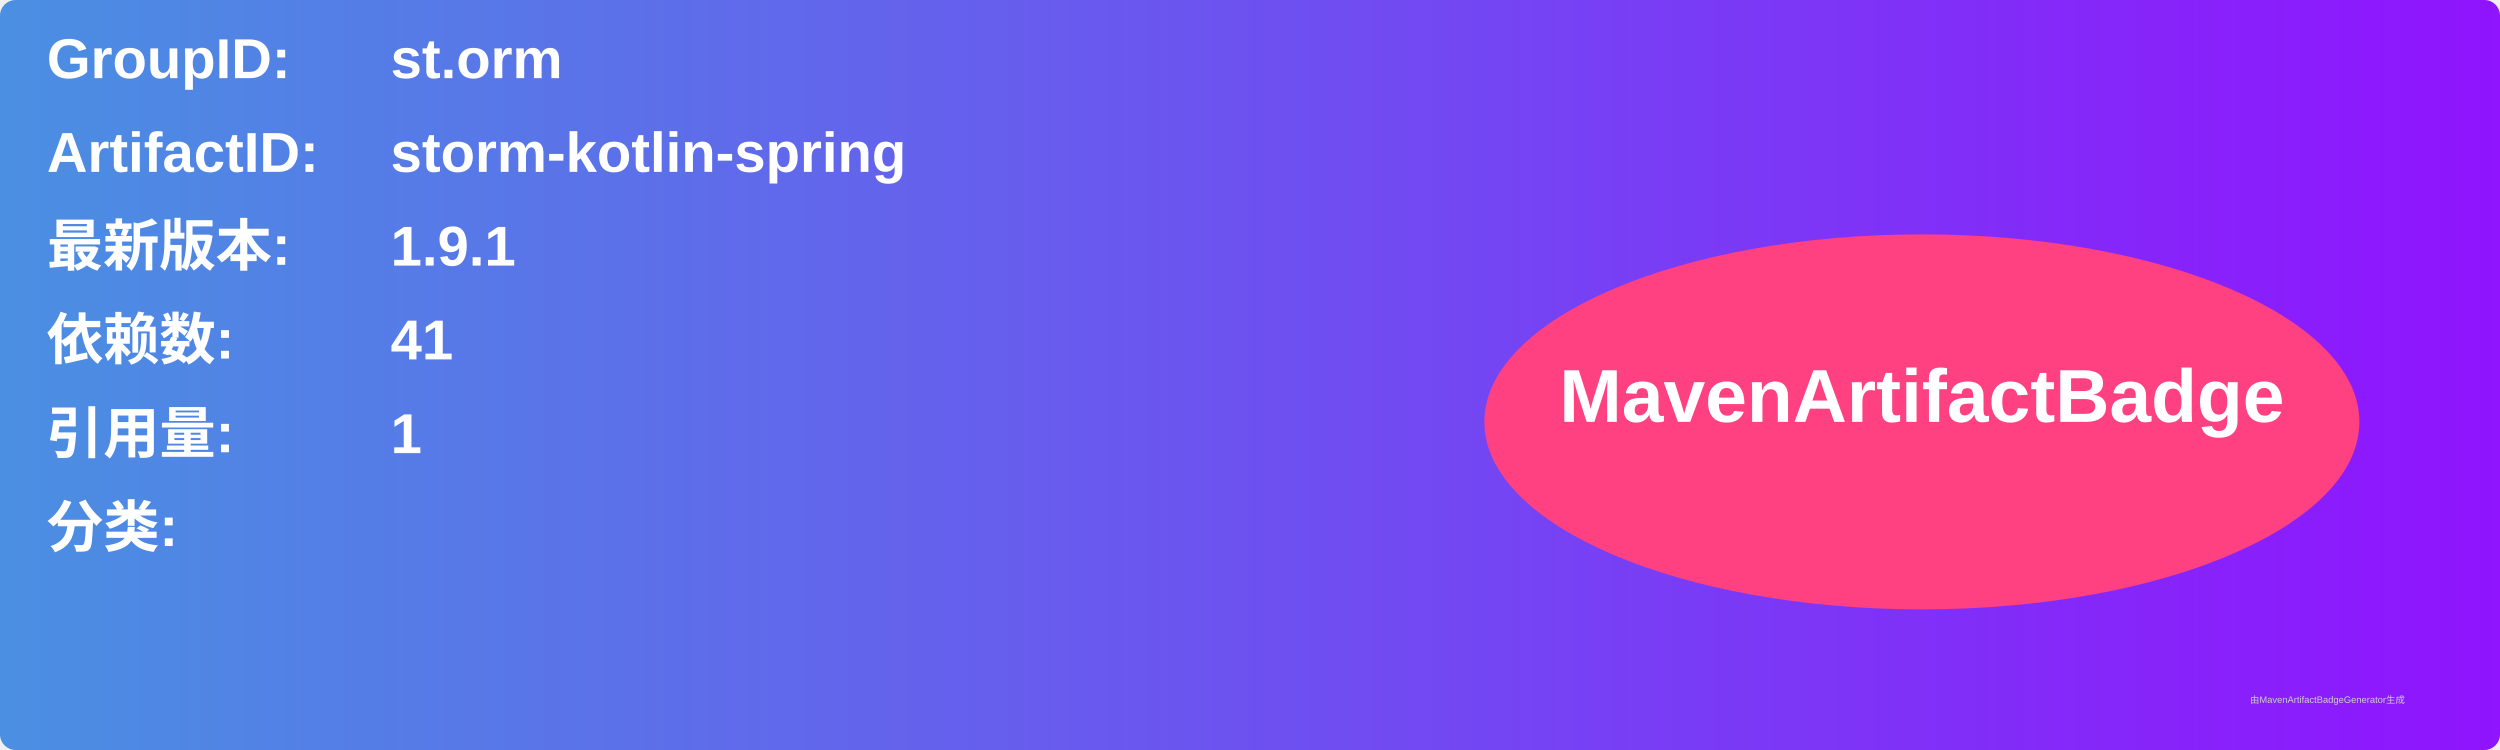
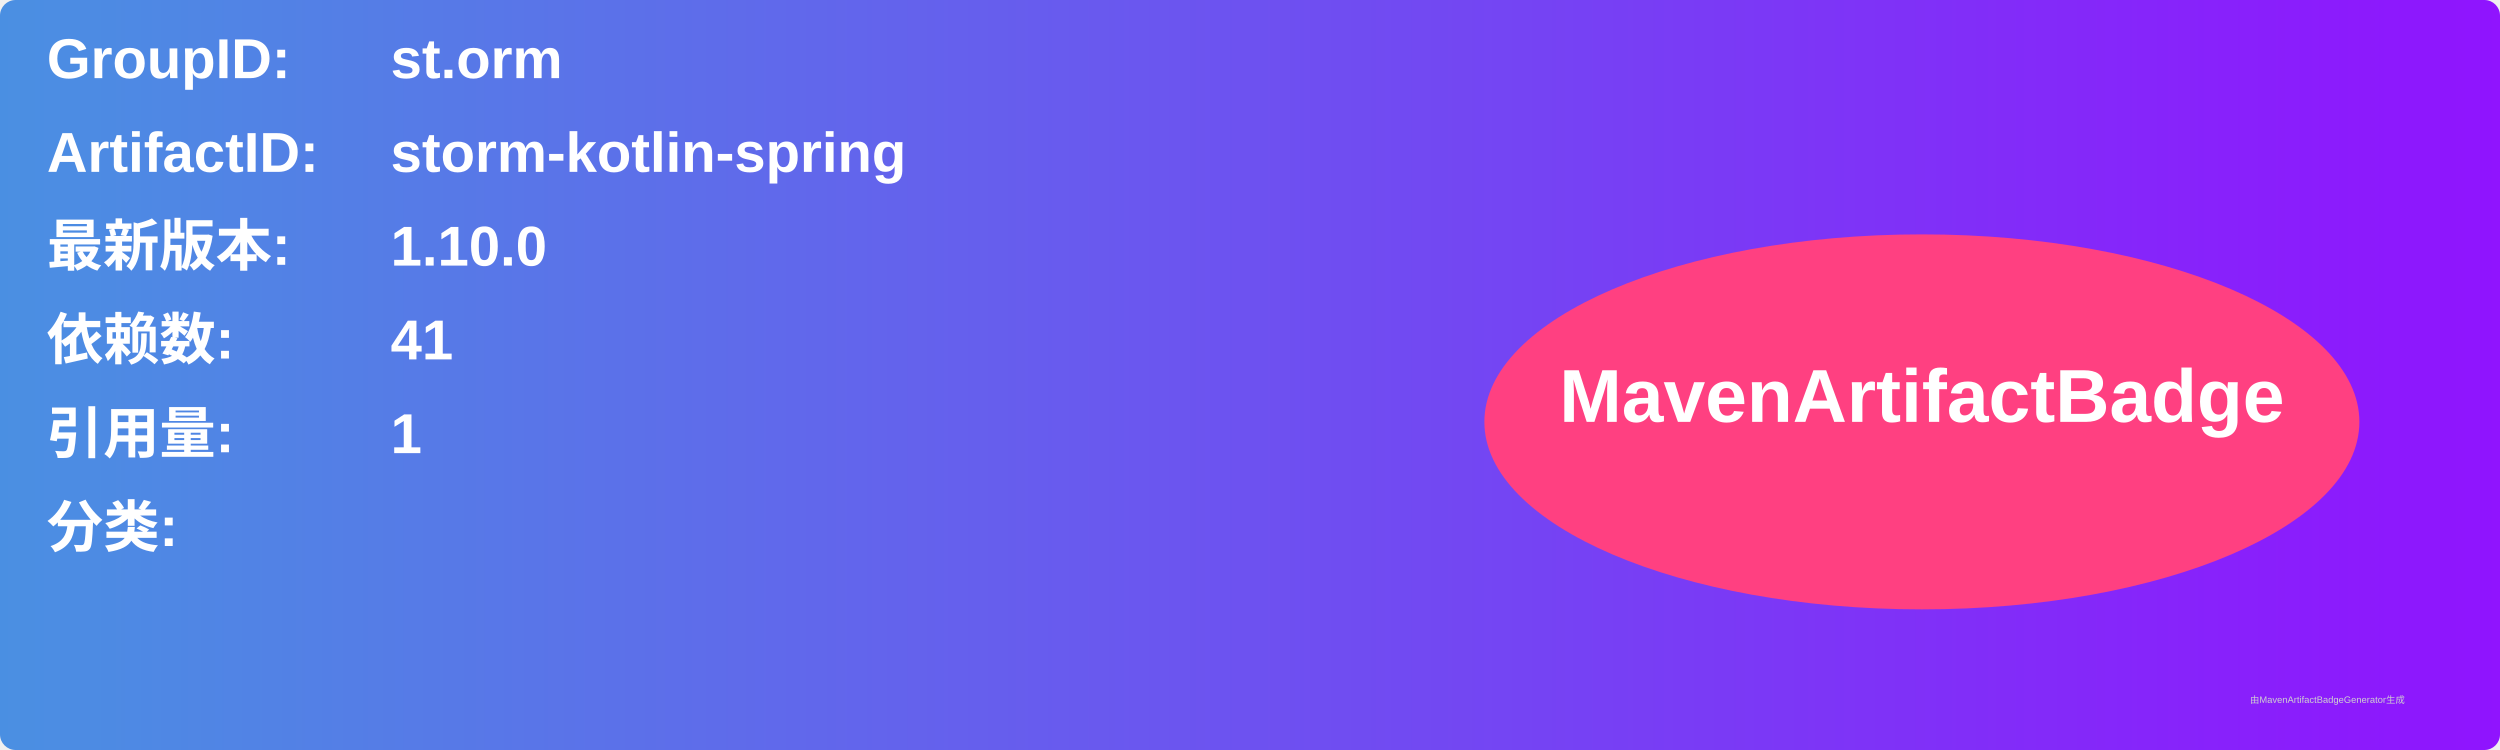
<svg xmlns="http://www.w3.org/2000/svg" width="800" height="240" viewBox="0 0 800 240">
  <linearGradient id="grad" x1="0%" y1="0%" x2="100%" y2="0%">
    <stop offset="0%" stop-color="#4a90e2" />
    <stop offset="100%" stop-color="#9013fe" />
  </linearGradient>
  <rect width="100%" height="100%" rx="5" ry="5" fill="url(#grad)" />
  <g transform="translate(15, 15)">
    <text x="0" y="10" font-family="Arial" font-size="18" fill="white" font-weight="bold" width="260">GroupID:</text>
    <text x="110" y="10" font-family="Arial" font-size="18" fill="white" font-weight="bold" width="460">st.orm</text>
    <text x="0" y="40" font-family="Arial" font-size="18" fill="white" font-weight="bold" width="260">ArtifactID:</text>
    <text x="110" y="40" font-family="Arial" font-size="18" fill="white" font-weight="bold" width="460">storm-kotlin-spring</text>
    <text x="0" y="70" font-family="Arial" font-size="18" fill="white" font-weight="bold">最新版本:</text>
    <text x="110" y="70" font-family="Arial" font-size="18" fill="white" font-weight="bold">
-       <tspan font-weight="bold">1.9.1</tspan>
+       <tspan font-weight="bold">1.10.0</tspan>
    </text>
    <text x="0" y="100" font-family="Arial" font-size="18" fill="white" font-weight="bold">依赖数: </text>
    <text x="110" y="100" font-family="Arial" font-size="18" fill="white">
      <tspan font-weight="bold">41</tspan>
    </text>
    <text x="0" y="130" font-family="Arial" font-size="18" fill="white" font-weight="bold">引用量: </text>
    <text x="110" y="130" font-family="Arial" font-size="18" fill="white">
      <tspan font-weight="bold">1</tspan>
    </text>
    <text x="0" y="160" font-family="Arial" font-size="18" fill="white" font-weight="bold">分类:</text>
    <text x="10" y="190" font-family="Arial" font-size="10" fill="white">
      <tspan font-weight="bold" />
    </text>
    <ellipse cx="600" cy="120" rx="140" ry="60" fill="#ff4081" />
    <text x="600" y="120" text-anchor="middle" font-family="Arial" font-size="24" fill="white" font-weight="bold">MavenArtifactBadge</text>
  </g>
  <text x="720" y="225" font-family="Arial" font-size="3" fill="#d0d0d0">由MavenArtifactBadgeGenerator生成</text>
</svg>
